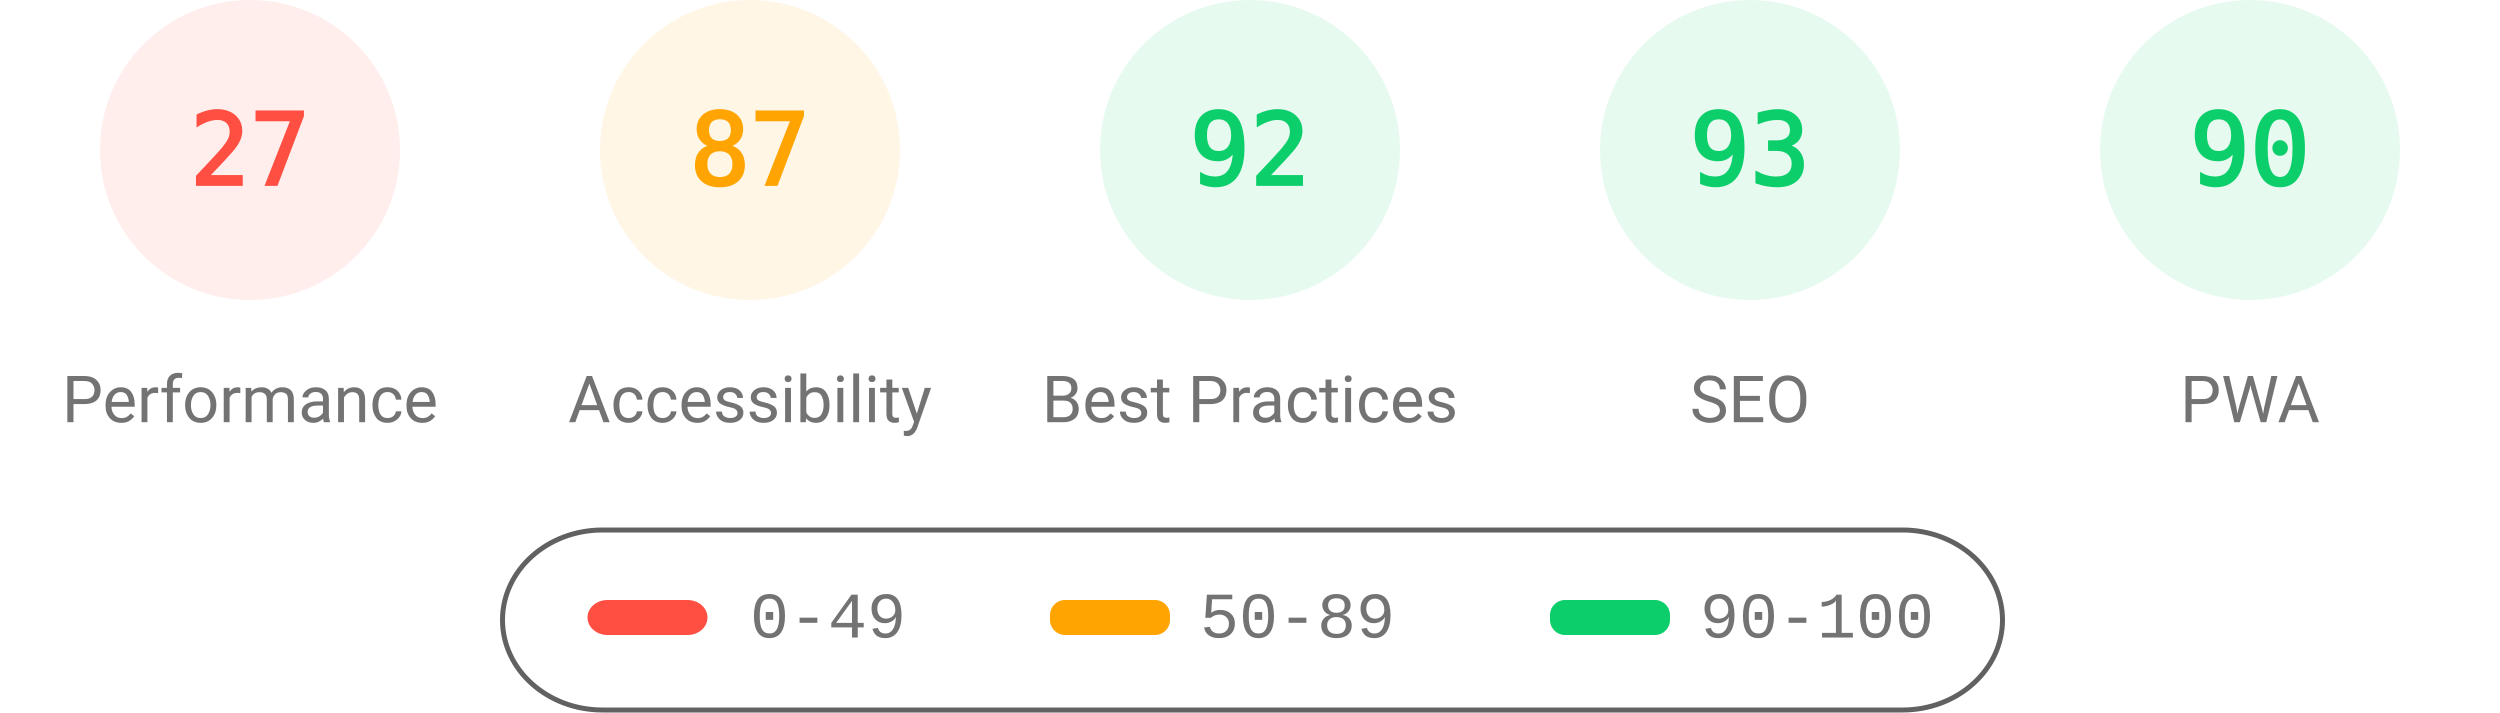
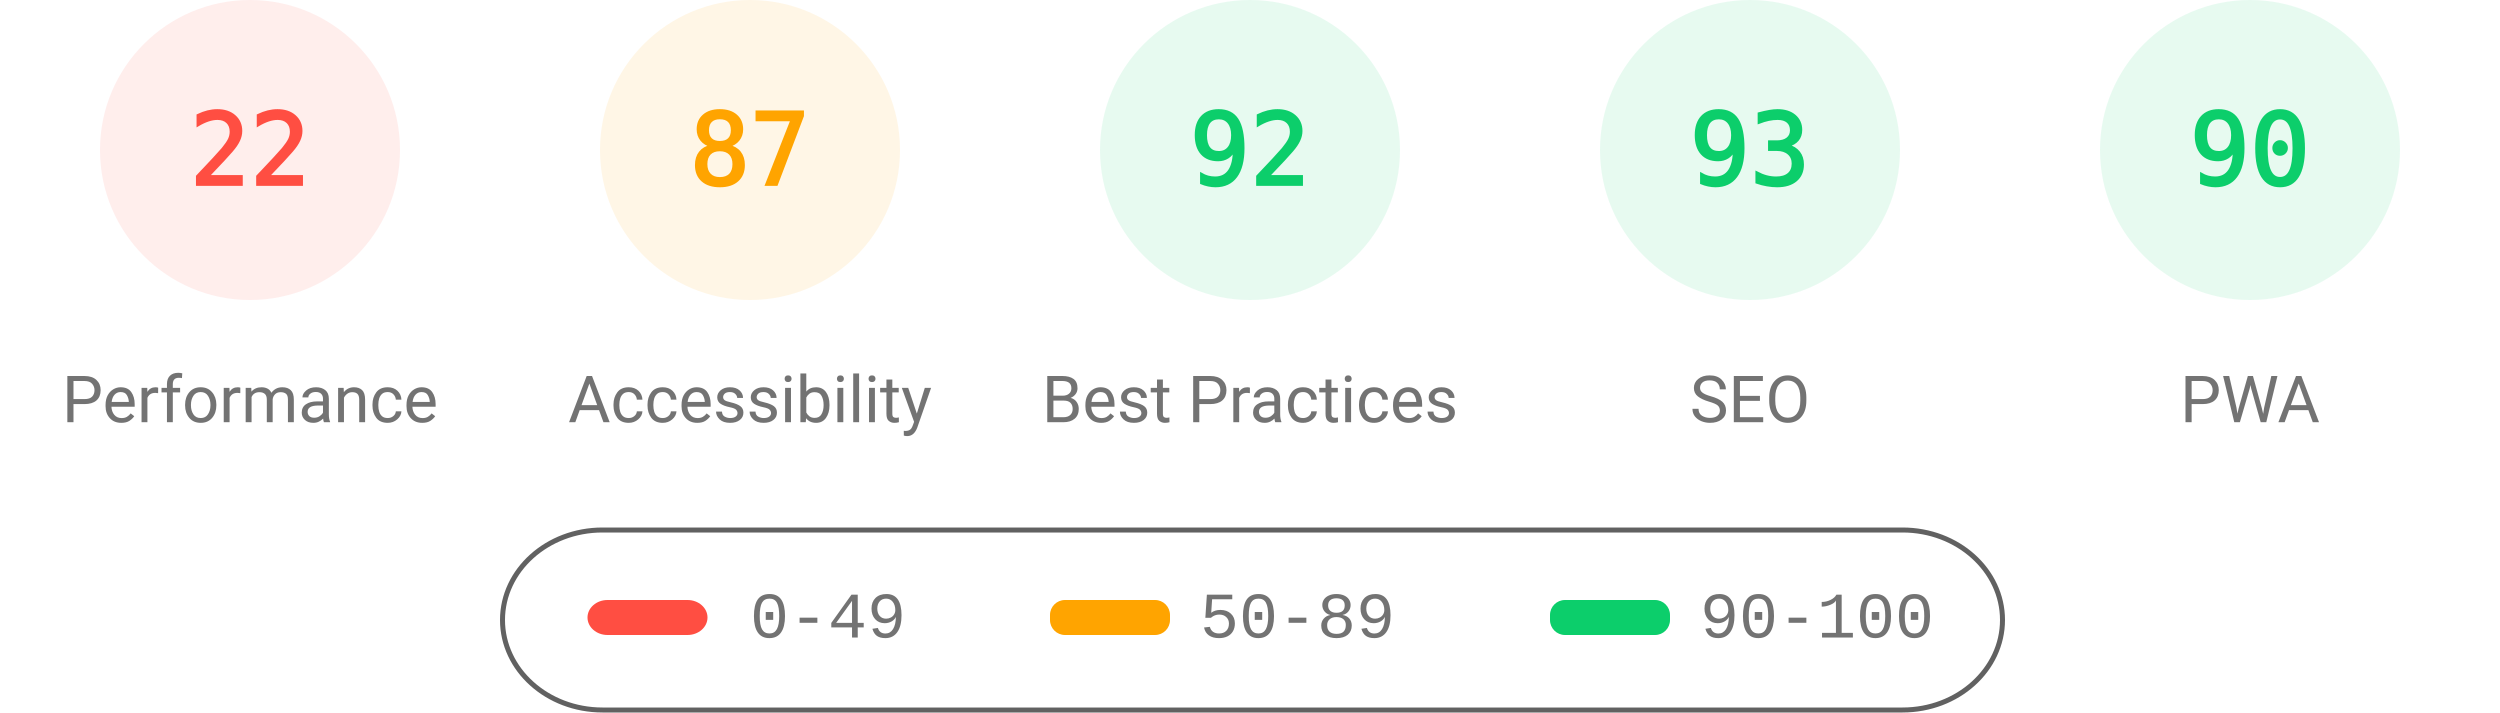
<svg xmlns="http://www.w3.org/2000/svg" fill="none" width="1000" height="285">
  <style>.gauge-base{opacity:.1}.gauge-arc{fill:none;animation-delay:250ms;stroke-linecap:round;transform:rotate(-90deg);transform-origin:100px 60px;animation:load-gauge 1s ease forwards}.guage-text{font-size:40px;font-family:monospace;text-align:center}.guage-red{color:#ff4e42;fill:#ff4e42;stroke:#ff4e42}.guage-orange{color:#ffa400;fill:#ffa400;stroke:#ffa400}.guage-green{color:#0cce6b;fill:#0cce6b;stroke:#0cce6b}.guage-undefined{color:#5c5c5c;fill:#5c5c5c;stroke:#5c5c5c}.guage-title{color:#737373;fill:#737373;stroke:none;font-size:26px;line-height:26px;font-family:Roboto,Halvetica,Arial,sans-serif}@keyframes load-gauge{from{stroke-dasharray:0 352.858}}</style>
  <svg class="guage-div guage-perf guage-red" viewBox="0 0 200 200" width="200" height="200">
    <circle class="gauge-base" r="56" cx="100" cy="60" stroke-width="8" />
-     <circle class="gauge-arc guage-arc-1" r="56" cx="100" cy="60" stroke-width="8" style="stroke-dasharray:95.002,351.858" />
-     <text class="guage-text" x="100" y="60" alignment-baseline="central" dominant-baseline="central" text-anchor="middle">27</text>
+     <circle class="gauge-arc guage-arc-1" r="56" cx="100" cy="60" stroke-width="8" style="stroke-dasharray:77.409,351.858" />
+     <text class="guage-text" x="100" y="60" alignment-baseline="central" dominant-baseline="central" text-anchor="middle">22</text>
    <text class="guage-title" x="100" y="160" alignment-baseline="central" dominant-baseline="central" text-anchor="middle">Performance</text>
  </svg>
  <svg class="guage-div guage-acc guage-orange" viewBox="0 0 200 200" width="200" height="200" x="200">
    <circle class="gauge-base" r="56" cx="100" cy="60" stroke-width="8" />
    <circle class="gauge-arc guage-arc-2" r="56" cx="100" cy="60" stroke-width="8" style="stroke-dasharray:306.116,351.858" />
    <text class="guage-text" x="100" y="60" alignment-baseline="central" dominant-baseline="central" text-anchor="middle">87</text>
    <text class="guage-title" x="100" y="160" alignment-baseline="central" dominant-baseline="central" text-anchor="middle">Accessibility</text>
  </svg>
  <svg class="guage-div guage-best guage-green" viewBox="0 0 200 200" width="200" height="200" x="400">
    <circle class="gauge-base" r="56" cx="100" cy="60" stroke-width="8" />
    <circle class="gauge-arc guage-arc-3" r="56" cx="100" cy="60" stroke-width="8" style="stroke-dasharray:323.709,351.858" />
    <text class="guage-text" x="100" y="60" alignment-baseline="central" dominant-baseline="central" text-anchor="middle">92</text>
    <text class="guage-title" x="100" y="160" alignment-baseline="central" dominant-baseline="central" text-anchor="middle">Best Practices</text>
  </svg>
  <svg class="guage-div guage-seo guage-green" viewBox="0 0 200 200" width="200" height="200" x="600">
    <circle class="gauge-base" r="56" cx="100" cy="60" stroke-width="8" />
    <circle class="gauge-arc guage-arc-4" r="56" cx="100" cy="60" stroke-width="8" style="stroke-dasharray:327.228,351.858" />
    <text class="guage-text" x="100" y="60" alignment-baseline="central" dominant-baseline="central" text-anchor="middle">93</text>
    <text class="guage-title" x="100" y="160" alignment-baseline="central" dominant-baseline="central" text-anchor="middle">SEO</text>
  </svg>
  <svg class="guage-div guage-pwa guage-green" viewBox="0 0 200 200" width="200" height="200" x="800">
    <circle class="gauge-base" r="56" cx="100" cy="60" stroke-width="8" />
    <circle class="gauge-arc guage-arc-4" r="56" cx="100" cy="60" stroke-width="8" style="stroke-dasharray:316.672,351.858" />
    <text class="guage-text" x="100" y="60" alignment-baseline="central" dominant-baseline="central" text-anchor="middle">90</text>
    <text class="guage-title" x="100" y="160" alignment-baseline="central" dominant-baseline="central" text-anchor="middle">PWA</text>
  </svg>
  <svg width="604" height="76" x="200" y="210">
    <path fill="none" id="canvas_background" d="M-1-1h604v80H-1z" />
    <rect fill-opacity="0" stroke="#616161" stroke-width="2" rx="40" id="svg_2" height="72" width="600" y="2" x="1" fill="#000" />
    <rect stroke="#000" rx="8" id="svg_3" height="14" width="48" y="30" x="35" stroke-opacity="null" stroke-width="0" fill="#ff4e42" />
    <rect stroke="#000" rx="6" id="svg_4" height="14" width="48" y="30" x="220" stroke-opacity="null" stroke-width="0" fill="#ffa400" />
    <rect stroke="#000" rx="6" id="svg_5" height="14" width="48" y="30" x="420" stroke-opacity="null" stroke-width="0" fill="#0cce6b" />
    <text xml:space="preserve" text-anchor="start" font-family="'Courier New', Courier, monospace" font-size="26" id="svg_6" y="45" x="100" stroke-opacity="null" stroke-width="0" stroke="#000" fill="#737373">0-49</text>
    <text xml:space="preserve" text-anchor="start" font-family="'Courier New', Courier, monospace" font-size="26" id="svg_7" y="45" x="280" stroke-opacity="null" stroke-width="0" stroke="#000" fill="#737373">50-89</text>
    <text xml:space="preserve" text-anchor="start" font-family="'Courier New', Courier, monospace" font-size="26" id="svg_8" y="45" x="480" stroke-opacity="null" stroke-width="0" stroke="#000" fill="#737373">90-100</text>
  </svg>
</svg>
